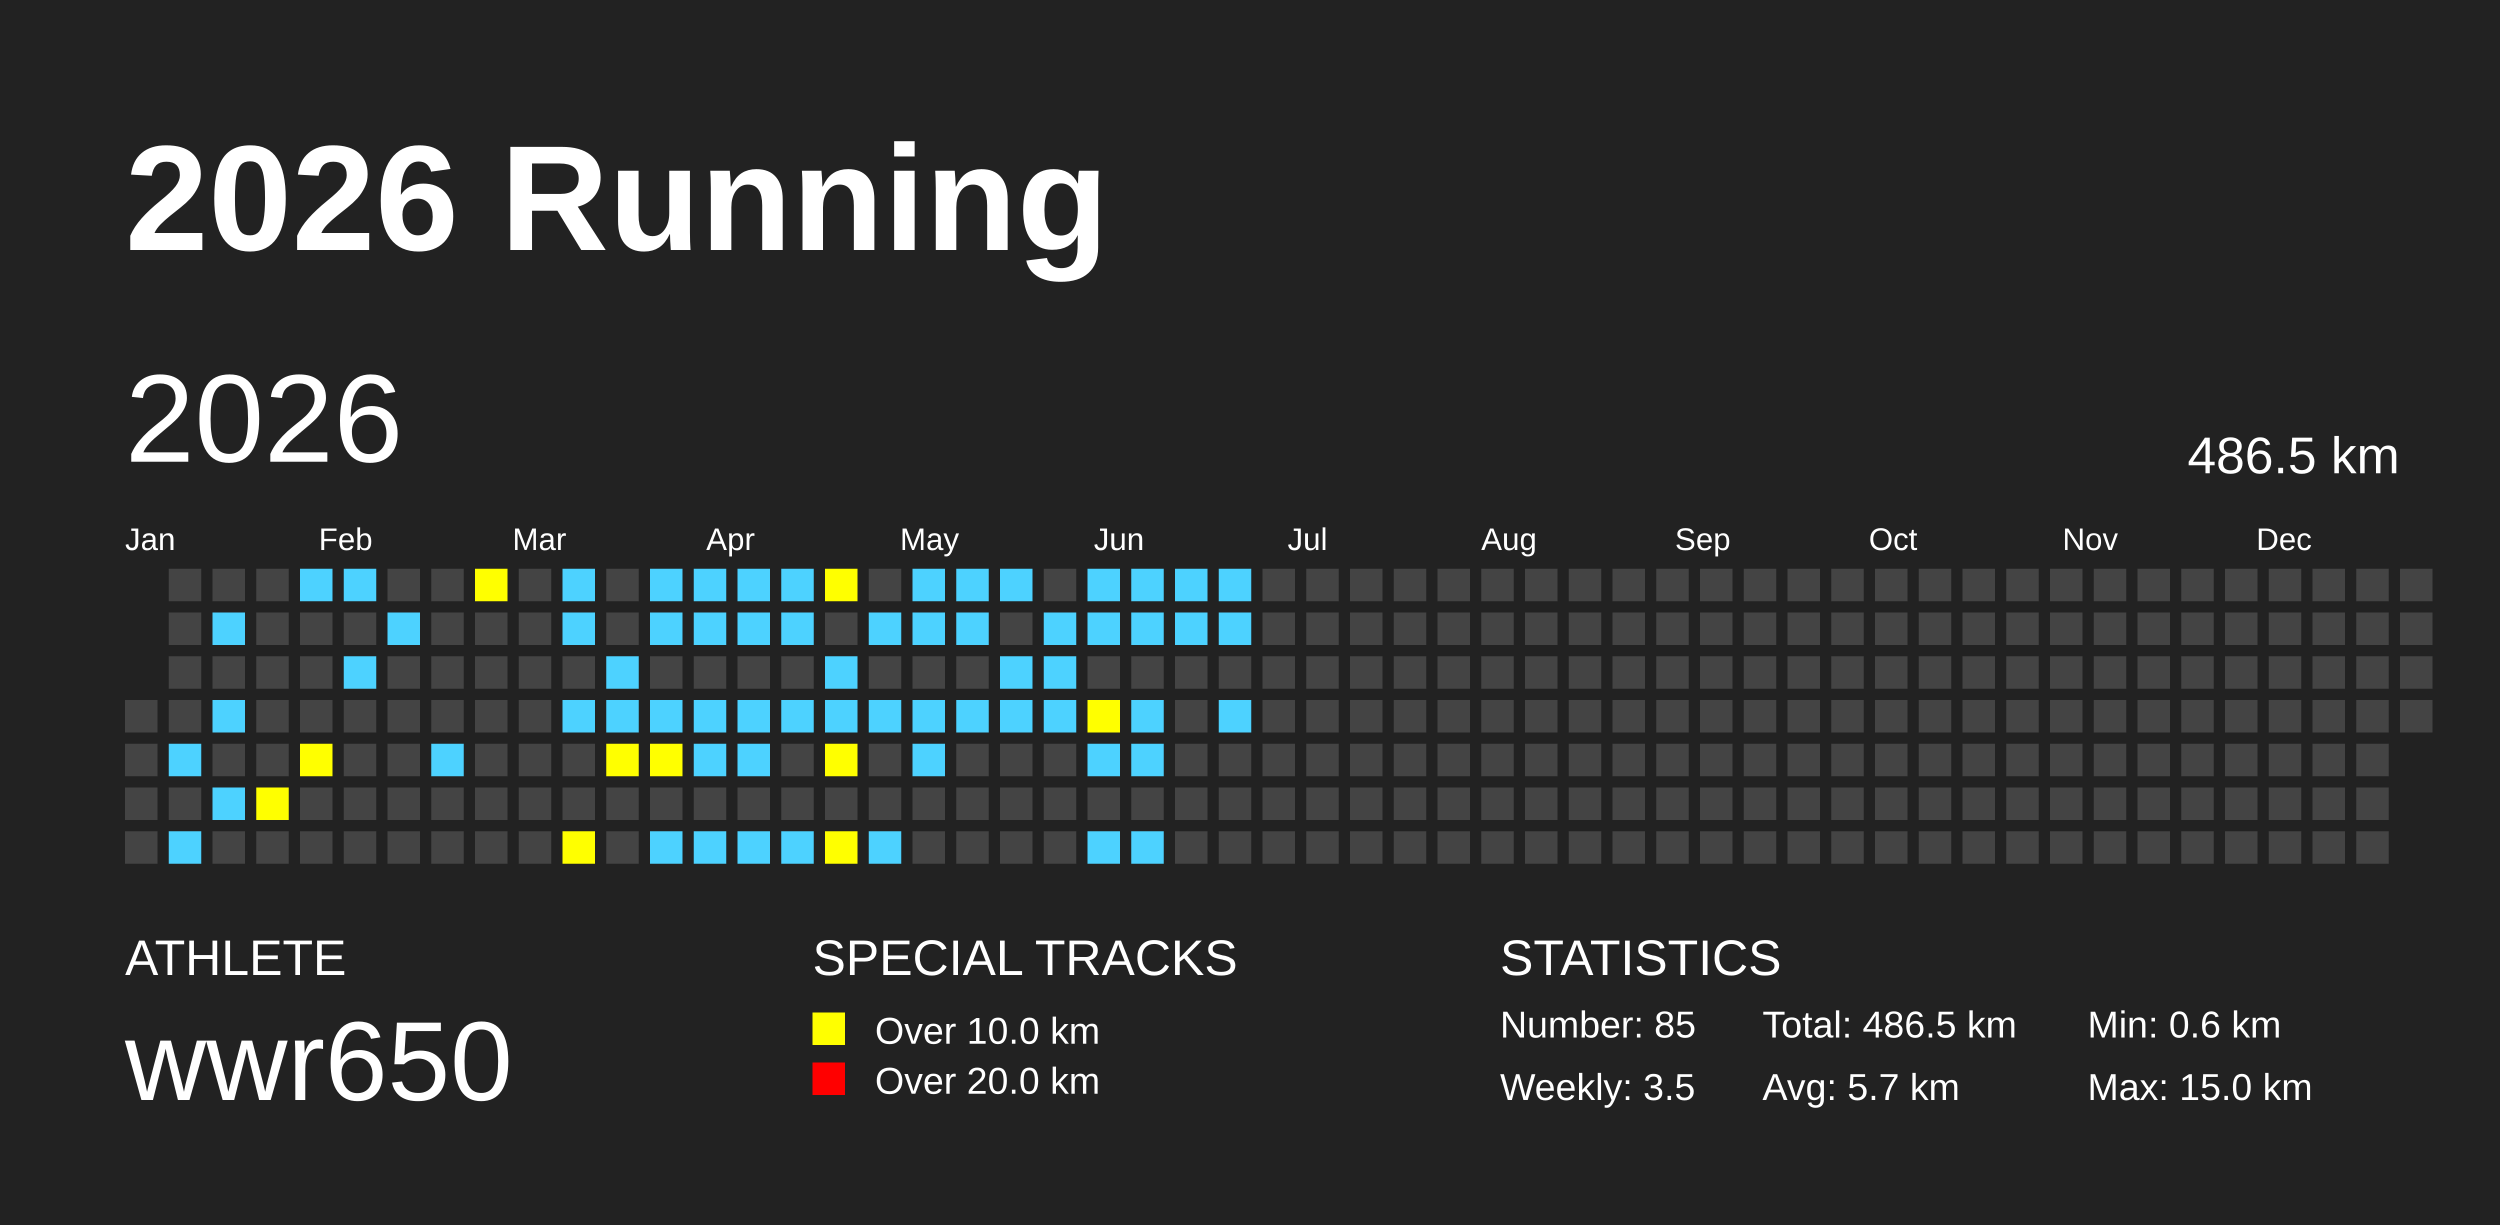
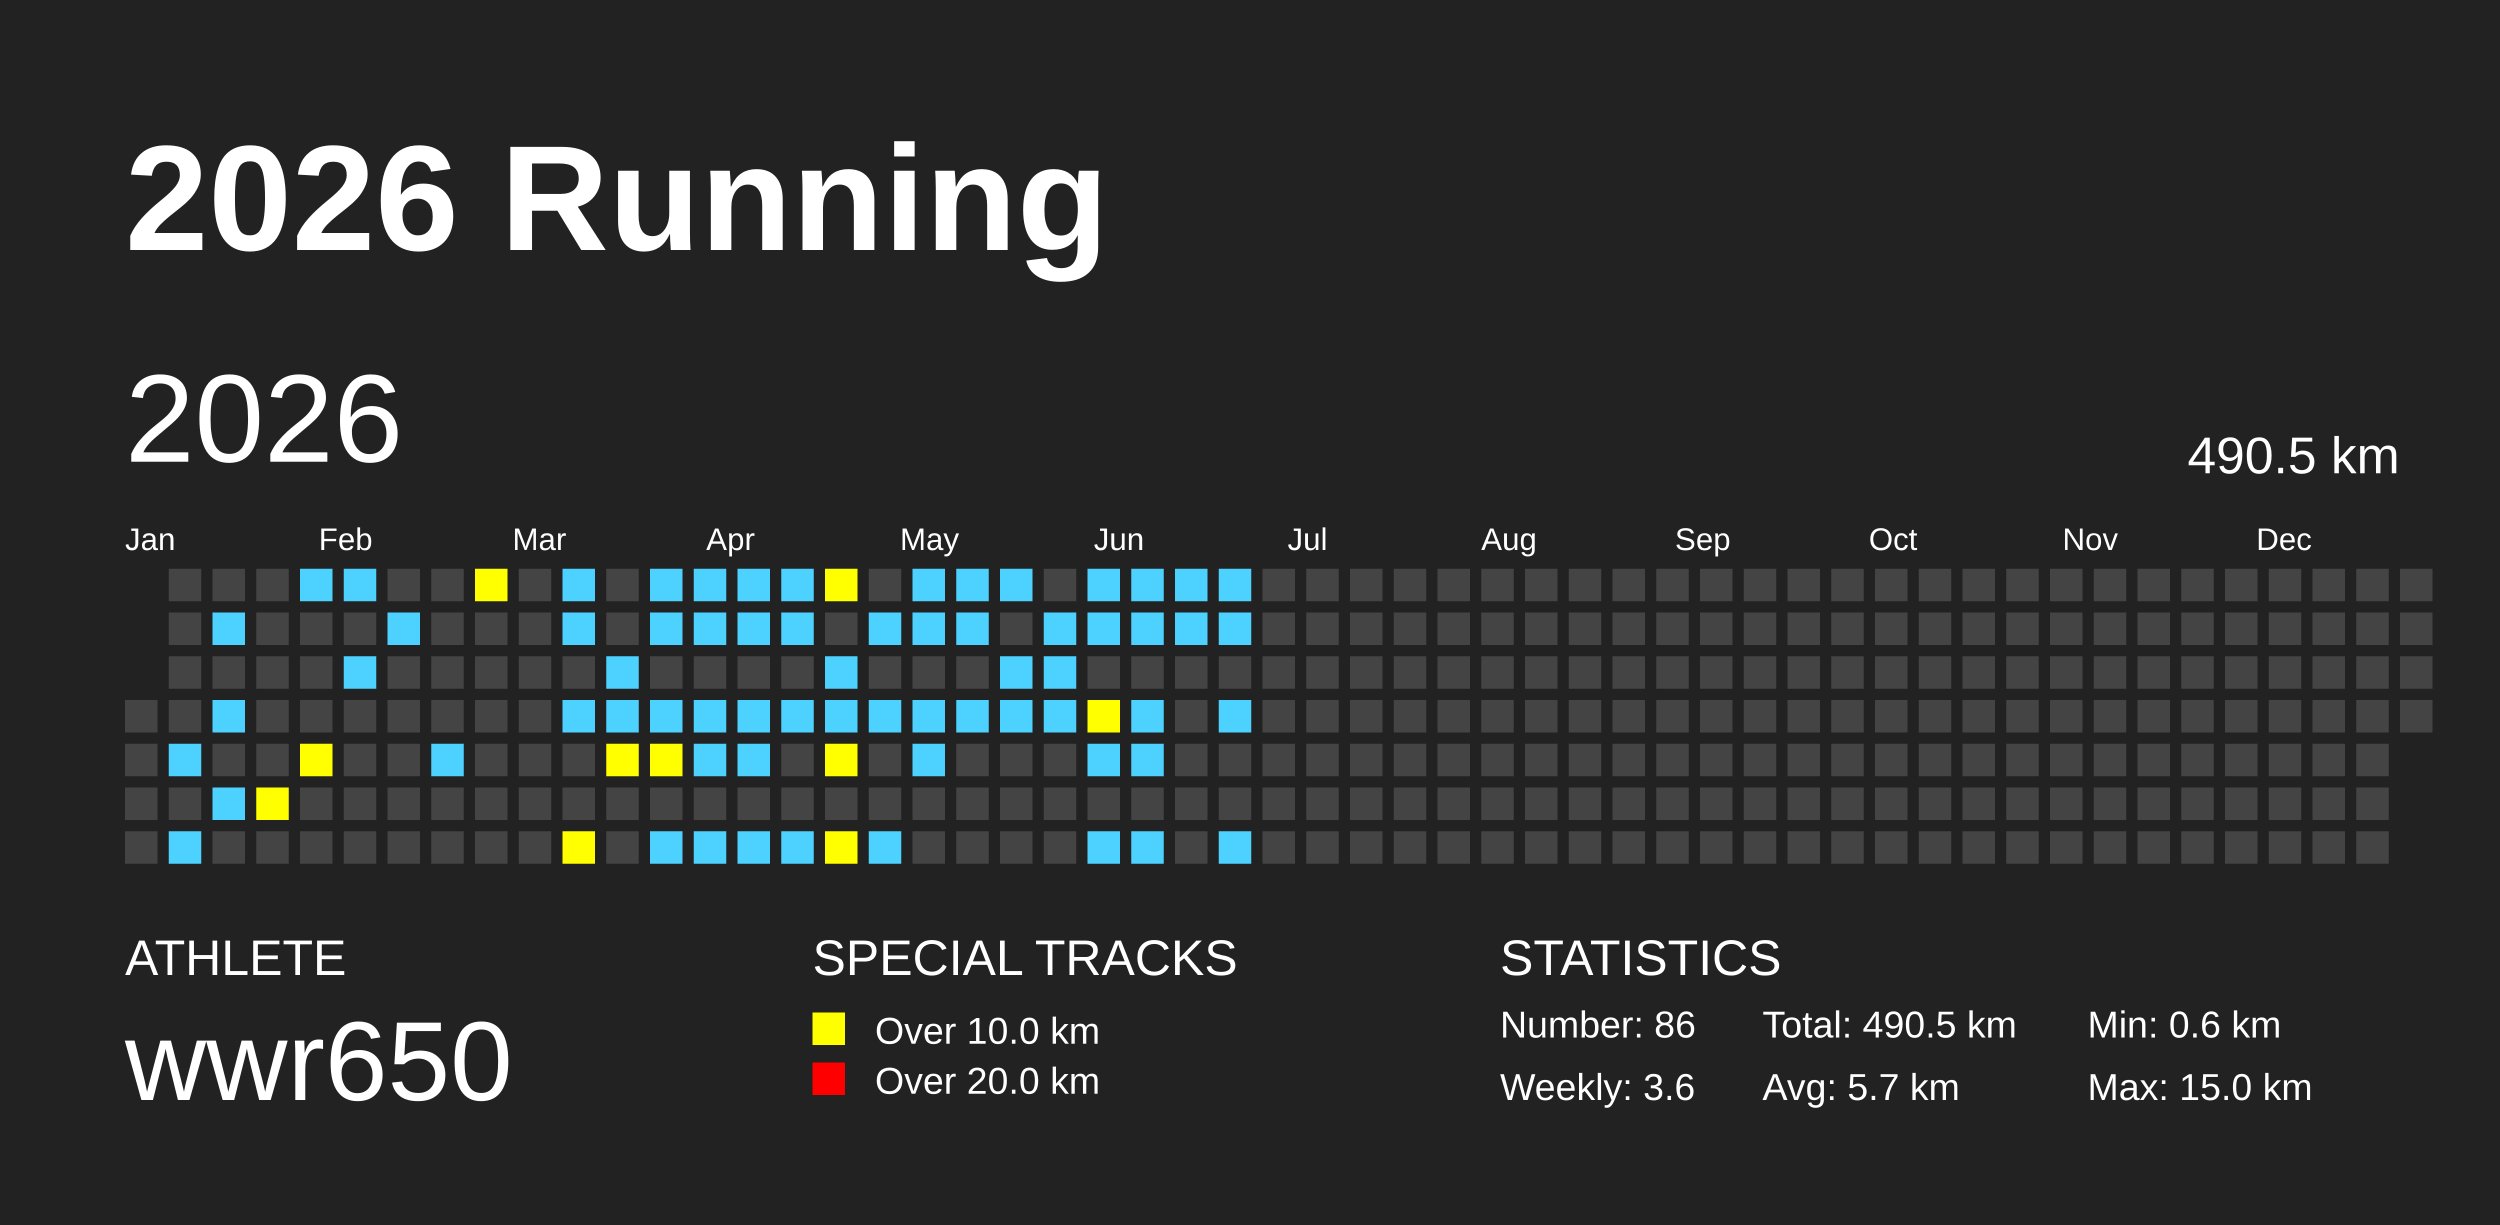
<svg xmlns="http://www.w3.org/2000/svg" baseProfile="full" height="98mm" version="1.1" viewBox="0,0,200,98" width="200mm">
  <defs />
  <rect fill="#222222" height="98" width="200" x="0" y="0" />
  <text fill="#FFFFFF" style="font-size:12px; font-family:Arial; font-weight:bold;" x="10" y="20">2026 Running</text>
  <text fill="#FFFFFF" style="font-size:4px; font-family:Arial" x="10" y="78">ATHLETE</text>
  <text fill="#FFFFFF" style="font-size:9px; font-family:Arial" x="10" y="88">wwr650</text>
  <text fill="#FFFFFF" style="font-size:4px; font-family:Arial" x="65" y="78">SPECIAL TRACKS</text>
  <rect fill="yellow" height="2.6" width="2.6" x="65" y="81" />
  <text fill="#FFFFFF" style="font-size:3px; font-family:Arial" x="70" y="83.5">Over 10.0 km</text>
  <rect fill="red" height="2.6" width="2.6" x="65" y="85" />
  <text fill="#FFFFFF" style="font-size:3px; font-family:Arial" x="70" y="87.5">Over 20.0 km</text>
  <text fill="#FFFFFF" style="font-size:4px; font-family:Arial" x="120" y="78">STATISTICS</text>
-   <text fill="#FFFFFF" style="font-size:3px; font-family:Arial" x="120" y="83">Number: 85</text>
-   <text fill="#FFFFFF" style="font-size:3px; font-family:Arial" x="120" y="88">Weekly: 3.5</text>
-   <text fill="#FFFFFF" style="font-size:3px; font-family:Arial" x="141" y="83">Total: 486.5 km</text>
+   <text fill="#FFFFFF" style="font-size:3px; font-family:Arial" x="120" y="83">Number: 86</text>
+   <text fill="#FFFFFF" style="font-size:3px; font-family:Arial" x="120" y="88">Weekly: 3.6</text>
+   <text fill="#FFFFFF" style="font-size:3px; font-family:Arial" x="141" y="83">Total: 490.5 km</text>
  <text fill="#FFFFFF" style="font-size:3px; font-family:Arial" x="141" y="88">Avg: 5.7 km</text>
  <text fill="#FFFFFF" style="font-size:3px; font-family:Arial" x="167" y="83">Min: 0.6 km</text>
  <text fill="#FFFFFF" style="font-size:3px; font-family:Arial" x="167" y="88">Max: 15.0 km</text>
  <text dominant-baseline="hanging" fill="#FFFFFF" style="font-size:10.0px; font-family:Arial;" x="10" y="30">2026</text>
-   <text dominant-baseline="hanging" fill="#FFFFFF" style="font-size:4.125px; font-family:Arial;" x="175" y="35">486.5 km</text>
+   <text dominant-baseline="hanging" fill="#FFFFFF" style="font-size:4.125px; font-family:Arial;" x="175" y="35">490.5 km</text>
  <text fill="#FFFFFF" style="font-size:2.5px; font-family:Arial" x="10.0" y="44">Jan</text>
  <text fill="#FFFFFF" style="font-size:2.5px; font-family:Arial" x="25.5" y="44">Feb</text>
  <text fill="#FFFFFF" style="font-size:2.5px; font-family:Arial" x="41.0" y="44">Mar</text>
  <text fill="#FFFFFF" style="font-size:2.5px; font-family:Arial" x="56.5" y="44">Apr</text>
  <text fill="#FFFFFF" style="font-size:2.5px; font-family:Arial" x="72.0" y="44">May</text>
  <text fill="#FFFFFF" style="font-size:2.5px; font-family:Arial" x="87.5" y="44">Jun</text>
  <text fill="#FFFFFF" style="font-size:2.5px; font-family:Arial" x="103.0" y="44">Jul</text>
  <text fill="#FFFFFF" style="font-size:2.5px; font-family:Arial" x="118.5" y="44">Aug</text>
  <text fill="#FFFFFF" style="font-size:2.5px; font-family:Arial" x="134.0" y="44">Sep</text>
  <text fill="#FFFFFF" style="font-size:2.5px; font-family:Arial" x="149.5" y="44">Oct</text>
  <text fill="#FFFFFF" style="font-size:2.5px; font-family:Arial" x="165.0" y="44">Nov</text>
  <text fill="#FFFFFF" style="font-size:2.5px; font-family:Arial" x="180.5" y="44">Dec</text>
  <rect fill="#444444" height="2.6" width="2.6" x="10.0" y="56.0" />
  <rect fill="#444444" height="2.6" width="2.6" x="10.0" y="59.5" />
  <rect fill="#444444" height="2.6" width="2.6" x="10.0" y="63.0" />
  <rect fill="#444444" height="2.6" width="2.6" x="10.0" y="66.5" />
  <rect fill="#444444" height="2.6" width="2.6" x="13.5" y="45.5" />
  <rect fill="#444444" height="2.6" width="2.6" x="13.5" y="49.0" />
  <rect fill="#444444" height="2.6" width="2.6" x="13.5" y="52.5" />
  <rect fill="#444444" height="2.6" width="2.6" x="13.5" y="56.0" />
  <rect fill="#4DD2FF" height="2.6" width="2.6" x="13.5" y="59.5" />
  <rect fill="#444444" height="2.6" width="2.6" x="13.5" y="63.0" />
  <rect fill="#4DD2FF" height="2.6" width="2.6" x="13.5" y="66.5" />
  <rect fill="#444444" height="2.6" width="2.6" x="17.0" y="45.5" />
  <rect fill="#4DD2FF" height="2.6" width="2.6" x="17.0" y="49.0" />
  <rect fill="#444444" height="2.6" width="2.6" x="17.0" y="52.5" />
  <rect fill="#4DD2FF" height="2.6" width="2.6" x="17.0" y="56.0" />
  <rect fill="#444444" height="2.6" width="2.6" x="17.0" y="59.5" />
  <rect fill="#4DD2FF" height="2.6" width="2.6" x="17.0" y="63.0" />
  <rect fill="#444444" height="2.6" width="2.6" x="17.0" y="66.5" />
  <rect fill="#444444" height="2.6" width="2.6" x="20.5" y="45.5" />
  <rect fill="#444444" height="2.6" width="2.6" x="20.5" y="49.0" />
  <rect fill="#444444" height="2.6" width="2.6" x="20.5" y="52.5" />
  <rect fill="#444444" height="2.6" width="2.6" x="20.5" y="56.0" />
  <rect fill="#444444" height="2.6" width="2.6" x="20.5" y="59.5" />
  <rect fill="yellow" height="2.6" width="2.6" x="20.5" y="63.0" />
  <rect fill="#444444" height="2.6" width="2.6" x="20.5" y="66.5" />
  <rect fill="#4DD2FF" height="2.6" width="2.6" x="24.0" y="45.5" />
  <rect fill="#444444" height="2.6" width="2.6" x="24.0" y="49.0" />
  <rect fill="#444444" height="2.6" width="2.6" x="24.0" y="52.5" />
  <rect fill="#444444" height="2.6" width="2.6" x="24.0" y="56.0" />
  <rect fill="yellow" height="2.6" width="2.6" x="24.0" y="59.5" />
  <rect fill="#444444" height="2.6" width="2.6" x="24.0" y="63.0" />
  <rect fill="#444444" height="2.6" width="2.6" x="24.0" y="66.5" />
  <rect fill="#4DD2FF" height="2.6" width="2.6" x="27.5" y="45.5" />
  <rect fill="#444444" height="2.6" width="2.6" x="27.5" y="49.0" />
  <rect fill="#4DD2FF" height="2.6" width="2.6" x="27.5" y="52.5" />
  <rect fill="#444444" height="2.6" width="2.6" x="27.5" y="56.0" />
  <rect fill="#444444" height="2.6" width="2.6" x="27.5" y="59.5" />
  <rect fill="#444444" height="2.6" width="2.6" x="27.5" y="63.0" />
  <rect fill="#444444" height="2.6" width="2.6" x="27.5" y="66.5" />
  <rect fill="#444444" height="2.6" width="2.6" x="31.0" y="45.5" />
  <rect fill="#4DD2FF" height="2.6" width="2.6" x="31.0" y="49.0" />
  <rect fill="#444444" height="2.6" width="2.6" x="31.0" y="52.5" />
  <rect fill="#444444" height="2.6" width="2.6" x="31.0" y="56.0" />
  <rect fill="#444444" height="2.6" width="2.6" x="31.0" y="59.5" />
  <rect fill="#444444" height="2.6" width="2.6" x="31.0" y="63.0" />
  <rect fill="#444444" height="2.6" width="2.6" x="31.0" y="66.5" />
  <rect fill="#444444" height="2.6" width="2.6" x="34.5" y="45.5" />
  <rect fill="#444444" height="2.6" width="2.6" x="34.5" y="49.0" />
  <rect fill="#444444" height="2.6" width="2.6" x="34.5" y="52.5" />
  <rect fill="#444444" height="2.6" width="2.6" x="34.5" y="56.0" />
  <rect fill="#4DD2FF" height="2.6" width="2.6" x="34.5" y="59.5" />
  <rect fill="#444444" height="2.6" width="2.6" x="34.5" y="63.0" />
  <rect fill="#444444" height="2.6" width="2.6" x="34.5" y="66.5" />
  <rect fill="yellow" height="2.6" width="2.6" x="38.0" y="45.5" />
  <rect fill="#444444" height="2.6" width="2.6" x="38.0" y="49.0" />
  <rect fill="#444444" height="2.6" width="2.6" x="38.0" y="52.5" />
  <rect fill="#444444" height="2.6" width="2.6" x="38.0" y="56.0" />
  <rect fill="#444444" height="2.6" width="2.6" x="38.0" y="59.5" />
  <rect fill="#444444" height="2.6" width="2.6" x="38.0" y="63.0" />
  <rect fill="#444444" height="2.6" width="2.6" x="38.0" y="66.5" />
  <rect fill="#444444" height="2.6" width="2.6" x="41.5" y="45.5" />
  <rect fill="#444444" height="2.6" width="2.6" x="41.5" y="49.0" />
  <rect fill="#444444" height="2.6" width="2.6" x="41.5" y="52.5" />
  <rect fill="#444444" height="2.6" width="2.6" x="41.5" y="56.0" />
  <rect fill="#444444" height="2.6" width="2.6" x="41.5" y="59.5" />
  <rect fill="#444444" height="2.6" width="2.6" x="41.5" y="63.0" />
  <rect fill="#444444" height="2.6" width="2.6" x="41.5" y="66.5" />
  <rect fill="#4DD2FF" height="2.6" width="2.6" x="45.0" y="45.5" />
  <rect fill="#4DD2FF" height="2.6" width="2.6" x="45.0" y="49.0" />
  <rect fill="#444444" height="2.6" width="2.6" x="45.0" y="52.5" />
  <rect fill="#4DD2FF" height="2.6" width="2.6" x="45.0" y="56.0" />
  <rect fill="#444444" height="2.6" width="2.6" x="45.0" y="59.5" />
  <rect fill="#444444" height="2.6" width="2.6" x="45.0" y="63.0" />
  <rect fill="yellow" height="2.6" width="2.6" x="45.0" y="66.5" />
  <rect fill="#444444" height="2.6" width="2.6" x="48.5" y="45.5" />
  <rect fill="#444444" height="2.6" width="2.6" x="48.5" y="49.0" />
  <rect fill="#4DD2FF" height="2.6" width="2.6" x="48.5" y="52.5" />
  <rect fill="#4DD2FF" height="2.6" width="2.6" x="48.5" y="56.0" />
  <rect fill="yellow" height="2.6" width="2.6" x="48.5" y="59.5" />
  <rect fill="#444444" height="2.6" width="2.6" x="48.5" y="63.0" />
  <rect fill="#444444" height="2.6" width="2.6" x="48.5" y="66.5" />
  <rect fill="#4DD2FF" height="2.6" width="2.6" x="52.0" y="45.5" />
  <rect fill="#4DD2FF" height="2.6" width="2.6" x="52.0" y="49.0" />
  <rect fill="#444444" height="2.6" width="2.6" x="52.0" y="52.5" />
  <rect fill="#4DD2FF" height="2.6" width="2.6" x="52.0" y="56.0" />
  <rect fill="yellow" height="2.6" width="2.6" x="52.0" y="59.5" />
  <rect fill="#444444" height="2.6" width="2.6" x="52.0" y="63.0" />
  <rect fill="#4DD2FF" height="2.6" width="2.6" x="52.0" y="66.5" />
  <rect fill="#4DD2FF" height="2.6" width="2.6" x="55.5" y="45.5" />
  <rect fill="#4DD2FF" height="2.6" width="2.6" x="55.5" y="49.0" />
  <rect fill="#444444" height="2.6" width="2.6" x="55.5" y="52.5" />
  <rect fill="#4DD2FF" height="2.6" width="2.6" x="55.5" y="56.0" />
  <rect fill="#4DD2FF" height="2.6" width="2.6" x="55.5" y="59.5" />
  <rect fill="#444444" height="2.6" width="2.6" x="55.5" y="63.0" />
  <rect fill="#4DD2FF" height="2.6" width="2.6" x="55.5" y="66.5" />
  <rect fill="#4DD2FF" height="2.6" width="2.6" x="59.0" y="45.5" />
  <rect fill="#4DD2FF" height="2.6" width="2.6" x="59.0" y="49.0" />
  <rect fill="#444444" height="2.6" width="2.6" x="59.0" y="52.5" />
  <rect fill="#4DD2FF" height="2.6" width="2.6" x="59.0" y="56.0" />
  <rect fill="#4DD2FF" height="2.6" width="2.6" x="59.0" y="59.5" />
  <rect fill="#444444" height="2.6" width="2.6" x="59.0" y="63.0" />
  <rect fill="#4DD2FF" height="2.6" width="2.6" x="59.0" y="66.5" />
  <rect fill="#4DD2FF" height="2.6" width="2.6" x="62.5" y="45.5" />
  <rect fill="#4DD2FF" height="2.6" width="2.6" x="62.5" y="49.0" />
  <rect fill="#444444" height="2.6" width="2.6" x="62.5" y="52.5" />
  <rect fill="#4DD2FF" height="2.6" width="2.6" x="62.5" y="56.0" />
  <rect fill="#444444" height="2.6" width="2.6" x="62.5" y="59.5" />
  <rect fill="#444444" height="2.6" width="2.6" x="62.5" y="63.0" />
  <rect fill="#4DD2FF" height="2.6" width="2.6" x="62.5" y="66.5" />
  <rect fill="yellow" height="2.6" width="2.6" x="66.0" y="45.5" />
  <rect fill="#444444" height="2.6" width="2.6" x="66.0" y="49.0" />
  <rect fill="#4DD2FF" height="2.6" width="2.6" x="66.0" y="52.5" />
  <rect fill="#4DD2FF" height="2.6" width="2.6" x="66.0" y="56.0" />
  <rect fill="yellow" height="2.6" width="2.6" x="66.0" y="59.5" />
  <rect fill="#444444" height="2.6" width="2.6" x="66.0" y="63.0" />
  <rect fill="yellow" height="2.6" width="2.6" x="66.0" y="66.5" />
  <rect fill="#444444" height="2.6" width="2.6" x="69.5" y="45.5" />
  <rect fill="#4DD2FF" height="2.6" width="2.6" x="69.5" y="49.0" />
  <rect fill="#444444" height="2.6" width="2.6" x="69.5" y="52.5" />
  <rect fill="#4DD2FF" height="2.6" width="2.6" x="69.5" y="56.0" />
  <rect fill="#444444" height="2.6" width="2.6" x="69.5" y="59.5" />
  <rect fill="#444444" height="2.6" width="2.6" x="69.5" y="63.0" />
  <rect fill="#4DD2FF" height="2.6" width="2.6" x="69.5" y="66.5" />
  <rect fill="#4DD2FF" height="2.6" width="2.6" x="73.0" y="45.5" />
  <rect fill="#4DD2FF" height="2.6" width="2.6" x="73.0" y="49.0" />
  <rect fill="#444444" height="2.6" width="2.6" x="73.0" y="52.5" />
  <rect fill="#4DD2FF" height="2.6" width="2.6" x="73.0" y="56.0" />
  <rect fill="#4DD2FF" height="2.6" width="2.6" x="73.0" y="59.5" />
  <rect fill="#444444" height="2.6" width="2.6" x="73.0" y="63.0" />
  <rect fill="#444444" height="2.6" width="2.6" x="73.0" y="66.5" />
  <rect fill="#4DD2FF" height="2.6" width="2.6" x="76.5" y="45.5" />
  <rect fill="#4DD2FF" height="2.6" width="2.6" x="76.5" y="49.0" />
  <rect fill="#444444" height="2.6" width="2.6" x="76.5" y="52.5" />
  <rect fill="#4DD2FF" height="2.6" width="2.6" x="76.5" y="56.0" />
  <rect fill="#444444" height="2.6" width="2.6" x="76.5" y="59.5" />
  <rect fill="#444444" height="2.6" width="2.6" x="76.5" y="63.0" />
  <rect fill="#444444" height="2.6" width="2.6" x="76.5" y="66.5" />
  <rect fill="#4DD2FF" height="2.6" width="2.6" x="80.0" y="45.5" />
  <rect fill="#444444" height="2.6" width="2.6" x="80.0" y="49.0" />
  <rect fill="#4DD2FF" height="2.6" width="2.6" x="80.0" y="52.5" />
  <rect fill="#4DD2FF" height="2.6" width="2.6" x="80.0" y="56.0" />
  <rect fill="#444444" height="2.6" width="2.6" x="80.0" y="59.5" />
  <rect fill="#444444" height="2.6" width="2.6" x="80.0" y="63.0" />
  <rect fill="#444444" height="2.6" width="2.6" x="80.0" y="66.5" />
  <rect fill="#444444" height="2.6" width="2.6" x="83.5" y="45.5" />
  <rect fill="#4DD2FF" height="2.6" width="2.6" x="83.5" y="49.0" />
  <rect fill="#4DD2FF" height="2.6" width="2.6" x="83.5" y="52.5" />
  <rect fill="#4DD2FF" height="2.6" width="2.6" x="83.5" y="56.0" />
  <rect fill="#444444" height="2.6" width="2.6" x="83.5" y="59.5" />
  <rect fill="#444444" height="2.6" width="2.6" x="83.5" y="63.0" />
  <rect fill="#444444" height="2.6" width="2.6" x="83.5" y="66.5" />
  <rect fill="#4DD2FF" height="2.6" width="2.6" x="87.0" y="45.5" />
  <rect fill="#4DD2FF" height="2.6" width="2.6" x="87.0" y="49.0" />
  <rect fill="#444444" height="2.6" width="2.6" x="87.0" y="52.5" />
  <rect fill="yellow" height="2.6" width="2.6" x="87.0" y="56.0" />
  <rect fill="#4DD2FF" height="2.6" width="2.6" x="87.0" y="59.5" />
  <rect fill="#444444" height="2.6" width="2.6" x="87.0" y="63.0" />
  <rect fill="#4DD2FF" height="2.6" width="2.6" x="87.0" y="66.5" />
  <rect fill="#4DD2FF" height="2.6" width="2.6" x="90.5" y="45.5" />
  <rect fill="#4DD2FF" height="2.6" width="2.6" x="90.5" y="49.0" />
  <rect fill="#444444" height="2.6" width="2.6" x="90.5" y="52.5" />
  <rect fill="#4DD2FF" height="2.6" width="2.6" x="90.5" y="56.0" />
  <rect fill="#4DD2FF" height="2.6" width="2.6" x="90.5" y="59.5" />
  <rect fill="#444444" height="2.6" width="2.6" x="90.5" y="63.0" />
  <rect fill="#4DD2FF" height="2.6" width="2.6" x="90.5" y="66.5" />
  <rect fill="#4DD2FF" height="2.6" width="2.6" x="94.0" y="45.5" />
  <rect fill="#4DD2FF" height="2.6" width="2.6" x="94.0" y="49.0" />
  <rect fill="#444444" height="2.6" width="2.6" x="94.0" y="52.5" />
  <rect fill="#444444" height="2.6" width="2.6" x="94.0" y="56.0" />
  <rect fill="#444444" height="2.6" width="2.6" x="94.0" y="59.5" />
  <rect fill="#444444" height="2.6" width="2.6" x="94.0" y="63.0" />
  <rect fill="#444444" height="2.6" width="2.6" x="94.0" y="66.5" />
  <rect fill="#4DD2FF" height="2.6" width="2.6" x="97.5" y="45.5" />
  <rect fill="#4DD2FF" height="2.6" width="2.6" x="97.5" y="49.0" />
  <rect fill="#444444" height="2.6" width="2.6" x="97.5" y="52.5" />
  <rect fill="#4DD2FF" height="2.6" width="2.6" x="97.5" y="56.0" />
  <rect fill="#444444" height="2.6" width="2.6" x="97.5" y="59.5" />
  <rect fill="#444444" height="2.6" width="2.6" x="97.5" y="63.0" />
-   <rect fill="#444444" height="2.6" width="2.6" x="97.5" y="66.5" />
+   <rect fill="#4DD2FF" height="2.6" width="2.6" x="97.5" y="66.5" />
  <rect fill="#444444" height="2.6" width="2.6" x="101.0" y="45.5" />
  <rect fill="#444444" height="2.6" width="2.6" x="101.0" y="49.0" />
  <rect fill="#444444" height="2.6" width="2.6" x="101.0" y="52.5" />
  <rect fill="#444444" height="2.6" width="2.6" x="101.0" y="56.0" />
  <rect fill="#444444" height="2.6" width="2.6" x="101.0" y="59.5" />
  <rect fill="#444444" height="2.6" width="2.6" x="101.0" y="63.0" />
  <rect fill="#444444" height="2.6" width="2.6" x="101.0" y="66.5" />
  <rect fill="#444444" height="2.6" width="2.6" x="104.5" y="45.5" />
  <rect fill="#444444" height="2.6" width="2.6" x="104.5" y="49.0" />
  <rect fill="#444444" height="2.6" width="2.6" x="104.5" y="52.5" />
  <rect fill="#444444" height="2.6" width="2.6" x="104.5" y="56.0" />
  <rect fill="#444444" height="2.6" width="2.6" x="104.5" y="59.5" />
  <rect fill="#444444" height="2.6" width="2.6" x="104.5" y="63.0" />
  <rect fill="#444444" height="2.6" width="2.6" x="104.5" y="66.5" />
  <rect fill="#444444" height="2.6" width="2.6" x="108.0" y="45.5" />
  <rect fill="#444444" height="2.6" width="2.6" x="108.0" y="49.0" />
  <rect fill="#444444" height="2.6" width="2.6" x="108.0" y="52.5" />
  <rect fill="#444444" height="2.6" width="2.6" x="108.0" y="56.0" />
  <rect fill="#444444" height="2.6" width="2.6" x="108.0" y="59.5" />
  <rect fill="#444444" height="2.6" width="2.6" x="108.0" y="63.0" />
  <rect fill="#444444" height="2.6" width="2.6" x="108.0" y="66.5" />
  <rect fill="#444444" height="2.6" width="2.6" x="111.5" y="45.5" />
  <rect fill="#444444" height="2.6" width="2.6" x="111.5" y="49.0" />
  <rect fill="#444444" height="2.6" width="2.6" x="111.5" y="52.5" />
  <rect fill="#444444" height="2.6" width="2.6" x="111.5" y="56.0" />
  <rect fill="#444444" height="2.6" width="2.6" x="111.5" y="59.5" />
  <rect fill="#444444" height="2.6" width="2.6" x="111.5" y="63.0" />
  <rect fill="#444444" height="2.6" width="2.6" x="111.5" y="66.5" />
  <rect fill="#444444" height="2.6" width="2.6" x="115.0" y="45.5" />
  <rect fill="#444444" height="2.6" width="2.6" x="115.0" y="49.0" />
  <rect fill="#444444" height="2.6" width="2.6" x="115.0" y="52.5" />
  <rect fill="#444444" height="2.6" width="2.6" x="115.0" y="56.0" />
  <rect fill="#444444" height="2.6" width="2.6" x="115.0" y="59.5" />
  <rect fill="#444444" height="2.6" width="2.6" x="115.0" y="63.0" />
  <rect fill="#444444" height="2.6" width="2.6" x="115.0" y="66.5" />
  <rect fill="#444444" height="2.6" width="2.6" x="118.5" y="45.5" />
  <rect fill="#444444" height="2.6" width="2.6" x="118.5" y="49.0" />
  <rect fill="#444444" height="2.6" width="2.6" x="118.5" y="52.5" />
  <rect fill="#444444" height="2.6" width="2.6" x="118.5" y="56.0" />
  <rect fill="#444444" height="2.6" width="2.6" x="118.5" y="59.5" />
  <rect fill="#444444" height="2.6" width="2.6" x="118.5" y="63.0" />
  <rect fill="#444444" height="2.6" width="2.6" x="118.5" y="66.5" />
  <rect fill="#444444" height="2.6" width="2.6" x="122.0" y="45.5" />
  <rect fill="#444444" height="2.6" width="2.6" x="122.0" y="49.0" />
  <rect fill="#444444" height="2.6" width="2.6" x="122.0" y="52.5" />
  <rect fill="#444444" height="2.6" width="2.6" x="122.0" y="56.0" />
  <rect fill="#444444" height="2.6" width="2.6" x="122.0" y="59.5" />
  <rect fill="#444444" height="2.6" width="2.6" x="122.0" y="63.0" />
  <rect fill="#444444" height="2.6" width="2.6" x="122.0" y="66.5" />
  <rect fill="#444444" height="2.6" width="2.6" x="125.5" y="45.5" />
  <rect fill="#444444" height="2.6" width="2.6" x="125.5" y="49.0" />
  <rect fill="#444444" height="2.6" width="2.6" x="125.5" y="52.5" />
  <rect fill="#444444" height="2.6" width="2.6" x="125.5" y="56.0" />
  <rect fill="#444444" height="2.6" width="2.6" x="125.5" y="59.5" />
  <rect fill="#444444" height="2.6" width="2.6" x="125.5" y="63.0" />
  <rect fill="#444444" height="2.6" width="2.6" x="125.5" y="66.5" />
  <rect fill="#444444" height="2.6" width="2.6" x="129.0" y="45.5" />
  <rect fill="#444444" height="2.6" width="2.6" x="129.0" y="49.0" />
  <rect fill="#444444" height="2.6" width="2.6" x="129.0" y="52.5" />
  <rect fill="#444444" height="2.6" width="2.6" x="129.0" y="56.0" />
  <rect fill="#444444" height="2.6" width="2.6" x="129.0" y="59.5" />
  <rect fill="#444444" height="2.6" width="2.6" x="129.0" y="63.0" />
  <rect fill="#444444" height="2.6" width="2.6" x="129.0" y="66.5" />
  <rect fill="#444444" height="2.6" width="2.6" x="132.5" y="45.5" />
  <rect fill="#444444" height="2.6" width="2.6" x="132.5" y="49.0" />
  <rect fill="#444444" height="2.6" width="2.6" x="132.5" y="52.5" />
  <rect fill="#444444" height="2.6" width="2.6" x="132.5" y="56.0" />
  <rect fill="#444444" height="2.6" width="2.6" x="132.5" y="59.5" />
  <rect fill="#444444" height="2.6" width="2.6" x="132.5" y="63.0" />
  <rect fill="#444444" height="2.6" width="2.6" x="132.5" y="66.5" />
  <rect fill="#444444" height="2.6" width="2.6" x="136.0" y="45.5" />
  <rect fill="#444444" height="2.6" width="2.6" x="136.0" y="49.0" />
  <rect fill="#444444" height="2.6" width="2.6" x="136.0" y="52.5" />
  <rect fill="#444444" height="2.6" width="2.6" x="136.0" y="56.0" />
  <rect fill="#444444" height="2.6" width="2.6" x="136.0" y="59.5" />
  <rect fill="#444444" height="2.6" width="2.6" x="136.0" y="63.0" />
  <rect fill="#444444" height="2.6" width="2.6" x="136.0" y="66.5" />
  <rect fill="#444444" height="2.6" width="2.6" x="139.5" y="45.5" />
  <rect fill="#444444" height="2.6" width="2.6" x="139.5" y="49.0" />
  <rect fill="#444444" height="2.6" width="2.6" x="139.5" y="52.5" />
  <rect fill="#444444" height="2.6" width="2.6" x="139.5" y="56.0" />
  <rect fill="#444444" height="2.6" width="2.6" x="139.5" y="59.5" />
  <rect fill="#444444" height="2.6" width="2.6" x="139.5" y="63.0" />
  <rect fill="#444444" height="2.6" width="2.6" x="139.5" y="66.5" />
  <rect fill="#444444" height="2.6" width="2.6" x="143.0" y="45.5" />
  <rect fill="#444444" height="2.6" width="2.6" x="143.0" y="49.0" />
  <rect fill="#444444" height="2.6" width="2.6" x="143.0" y="52.5" />
  <rect fill="#444444" height="2.6" width="2.6" x="143.0" y="56.0" />
  <rect fill="#444444" height="2.6" width="2.6" x="143.0" y="59.5" />
  <rect fill="#444444" height="2.6" width="2.6" x="143.0" y="63.0" />
  <rect fill="#444444" height="2.6" width="2.6" x="143.0" y="66.5" />
  <rect fill="#444444" height="2.6" width="2.6" x="146.5" y="45.5" />
  <rect fill="#444444" height="2.6" width="2.6" x="146.5" y="49.0" />
  <rect fill="#444444" height="2.6" width="2.6" x="146.5" y="52.5" />
  <rect fill="#444444" height="2.6" width="2.6" x="146.5" y="56.0" />
  <rect fill="#444444" height="2.6" width="2.6" x="146.5" y="59.5" />
  <rect fill="#444444" height="2.6" width="2.6" x="146.5" y="63.0" />
  <rect fill="#444444" height="2.6" width="2.6" x="146.5" y="66.5" />
  <rect fill="#444444" height="2.6" width="2.6" x="150.0" y="45.5" />
  <rect fill="#444444" height="2.6" width="2.6" x="150.0" y="49.0" />
  <rect fill="#444444" height="2.6" width="2.6" x="150.0" y="52.5" />
  <rect fill="#444444" height="2.6" width="2.6" x="150.0" y="56.0" />
  <rect fill="#444444" height="2.6" width="2.6" x="150.0" y="59.5" />
  <rect fill="#444444" height="2.6" width="2.6" x="150.0" y="63.0" />
  <rect fill="#444444" height="2.6" width="2.6" x="150.0" y="66.5" />
  <rect fill="#444444" height="2.6" width="2.6" x="153.5" y="45.5" />
  <rect fill="#444444" height="2.6" width="2.6" x="153.5" y="49.0" />
  <rect fill="#444444" height="2.6" width="2.6" x="153.5" y="52.5" />
  <rect fill="#444444" height="2.6" width="2.6" x="153.5" y="56.0" />
  <rect fill="#444444" height="2.6" width="2.6" x="153.5" y="59.5" />
  <rect fill="#444444" height="2.6" width="2.6" x="153.5" y="63.0" />
  <rect fill="#444444" height="2.6" width="2.6" x="153.5" y="66.5" />
  <rect fill="#444444" height="2.6" width="2.6" x="157.0" y="45.5" />
  <rect fill="#444444" height="2.6" width="2.6" x="157.0" y="49.0" />
  <rect fill="#444444" height="2.6" width="2.6" x="157.0" y="52.5" />
  <rect fill="#444444" height="2.6" width="2.6" x="157.0" y="56.0" />
  <rect fill="#444444" height="2.6" width="2.6" x="157.0" y="59.5" />
  <rect fill="#444444" height="2.6" width="2.6" x="157.0" y="63.0" />
  <rect fill="#444444" height="2.6" width="2.6" x="157.0" y="66.5" />
  <rect fill="#444444" height="2.6" width="2.6" x="160.5" y="45.5" />
  <rect fill="#444444" height="2.6" width="2.6" x="160.5" y="49.0" />
  <rect fill="#444444" height="2.6" width="2.6" x="160.5" y="52.5" />
  <rect fill="#444444" height="2.6" width="2.6" x="160.5" y="56.0" />
  <rect fill="#444444" height="2.6" width="2.6" x="160.5" y="59.5" />
  <rect fill="#444444" height="2.6" width="2.6" x="160.5" y="63.0" />
  <rect fill="#444444" height="2.6" width="2.6" x="160.5" y="66.5" />
  <rect fill="#444444" height="2.6" width="2.6" x="164.0" y="45.5" />
  <rect fill="#444444" height="2.6" width="2.6" x="164.0" y="49.0" />
  <rect fill="#444444" height="2.6" width="2.6" x="164.0" y="52.5" />
  <rect fill="#444444" height="2.6" width="2.6" x="164.0" y="56.0" />
  <rect fill="#444444" height="2.6" width="2.6" x="164.0" y="59.5" />
  <rect fill="#444444" height="2.6" width="2.6" x="164.0" y="63.0" />
  <rect fill="#444444" height="2.6" width="2.6" x="164.0" y="66.5" />
  <rect fill="#444444" height="2.6" width="2.6" x="167.5" y="45.5" />
  <rect fill="#444444" height="2.6" width="2.6" x="167.5" y="49.0" />
  <rect fill="#444444" height="2.6" width="2.6" x="167.5" y="52.5" />
  <rect fill="#444444" height="2.6" width="2.6" x="167.5" y="56.0" />
  <rect fill="#444444" height="2.6" width="2.6" x="167.5" y="59.5" />
  <rect fill="#444444" height="2.6" width="2.6" x="167.5" y="63.0" />
  <rect fill="#444444" height="2.6" width="2.6" x="167.5" y="66.5" />
  <rect fill="#444444" height="2.6" width="2.6" x="171.0" y="45.5" />
  <rect fill="#444444" height="2.6" width="2.6" x="171.0" y="49.0" />
  <rect fill="#444444" height="2.6" width="2.6" x="171.0" y="52.5" />
  <rect fill="#444444" height="2.6" width="2.6" x="171.0" y="56.0" />
  <rect fill="#444444" height="2.6" width="2.6" x="171.0" y="59.5" />
  <rect fill="#444444" height="2.6" width="2.6" x="171.0" y="63.0" />
  <rect fill="#444444" height="2.6" width="2.6" x="171.0" y="66.5" />
  <rect fill="#444444" height="2.6" width="2.6" x="174.5" y="45.5" />
  <rect fill="#444444" height="2.6" width="2.6" x="174.5" y="49.0" />
  <rect fill="#444444" height="2.6" width="2.6" x="174.5" y="52.5" />
  <rect fill="#444444" height="2.6" width="2.6" x="174.5" y="56.0" />
  <rect fill="#444444" height="2.6" width="2.6" x="174.5" y="59.5" />
  <rect fill="#444444" height="2.6" width="2.6" x="174.5" y="63.0" />
  <rect fill="#444444" height="2.6" width="2.6" x="174.5" y="66.5" />
  <rect fill="#444444" height="2.6" width="2.6" x="178.0" y="45.5" />
  <rect fill="#444444" height="2.6" width="2.6" x="178.0" y="49.0" />
  <rect fill="#444444" height="2.6" width="2.6" x="178.0" y="52.5" />
  <rect fill="#444444" height="2.6" width="2.6" x="178.0" y="56.0" />
  <rect fill="#444444" height="2.6" width="2.6" x="178.0" y="59.5" />
  <rect fill="#444444" height="2.6" width="2.6" x="178.0" y="63.0" />
  <rect fill="#444444" height="2.6" width="2.6" x="178.0" y="66.5" />
  <rect fill="#444444" height="2.6" width="2.6" x="181.5" y="45.5" />
  <rect fill="#444444" height="2.6" width="2.6" x="181.5" y="49.0" />
  <rect fill="#444444" height="2.6" width="2.6" x="181.5" y="52.5" />
  <rect fill="#444444" height="2.6" width="2.6" x="181.5" y="56.0" />
  <rect fill="#444444" height="2.6" width="2.6" x="181.5" y="59.5" />
  <rect fill="#444444" height="2.6" width="2.6" x="181.5" y="63.0" />
  <rect fill="#444444" height="2.6" width="2.6" x="181.5" y="66.5" />
  <rect fill="#444444" height="2.6" width="2.6" x="185.0" y="45.5" />
  <rect fill="#444444" height="2.6" width="2.6" x="185.0" y="49.0" />
  <rect fill="#444444" height="2.6" width="2.6" x="185.0" y="52.5" />
  <rect fill="#444444" height="2.6" width="2.6" x="185.0" y="56.0" />
  <rect fill="#444444" height="2.6" width="2.6" x="185.0" y="59.5" />
  <rect fill="#444444" height="2.6" width="2.6" x="185.0" y="63.0" />
  <rect fill="#444444" height="2.6" width="2.6" x="185.0" y="66.5" />
  <rect fill="#444444" height="2.6" width="2.6" x="188.5" y="45.5" />
  <rect fill="#444444" height="2.6" width="2.6" x="188.5" y="49.0" />
  <rect fill="#444444" height="2.6" width="2.6" x="188.5" y="52.5" />
  <rect fill="#444444" height="2.6" width="2.6" x="188.5" y="56.0" />
  <rect fill="#444444" height="2.6" width="2.6" x="188.5" y="59.5" />
  <rect fill="#444444" height="2.6" width="2.6" x="188.5" y="63.0" />
  <rect fill="#444444" height="2.6" width="2.6" x="188.5" y="66.5" />
  <rect fill="#444444" height="2.6" width="2.6" x="192.0" y="45.5" />
  <rect fill="#444444" height="2.6" width="2.6" x="192.0" y="49.0" />
  <rect fill="#444444" height="2.6" width="2.6" x="192.0" y="52.5" />
  <rect fill="#444444" height="2.6" width="2.6" x="192.0" y="56.0" />
</svg>
